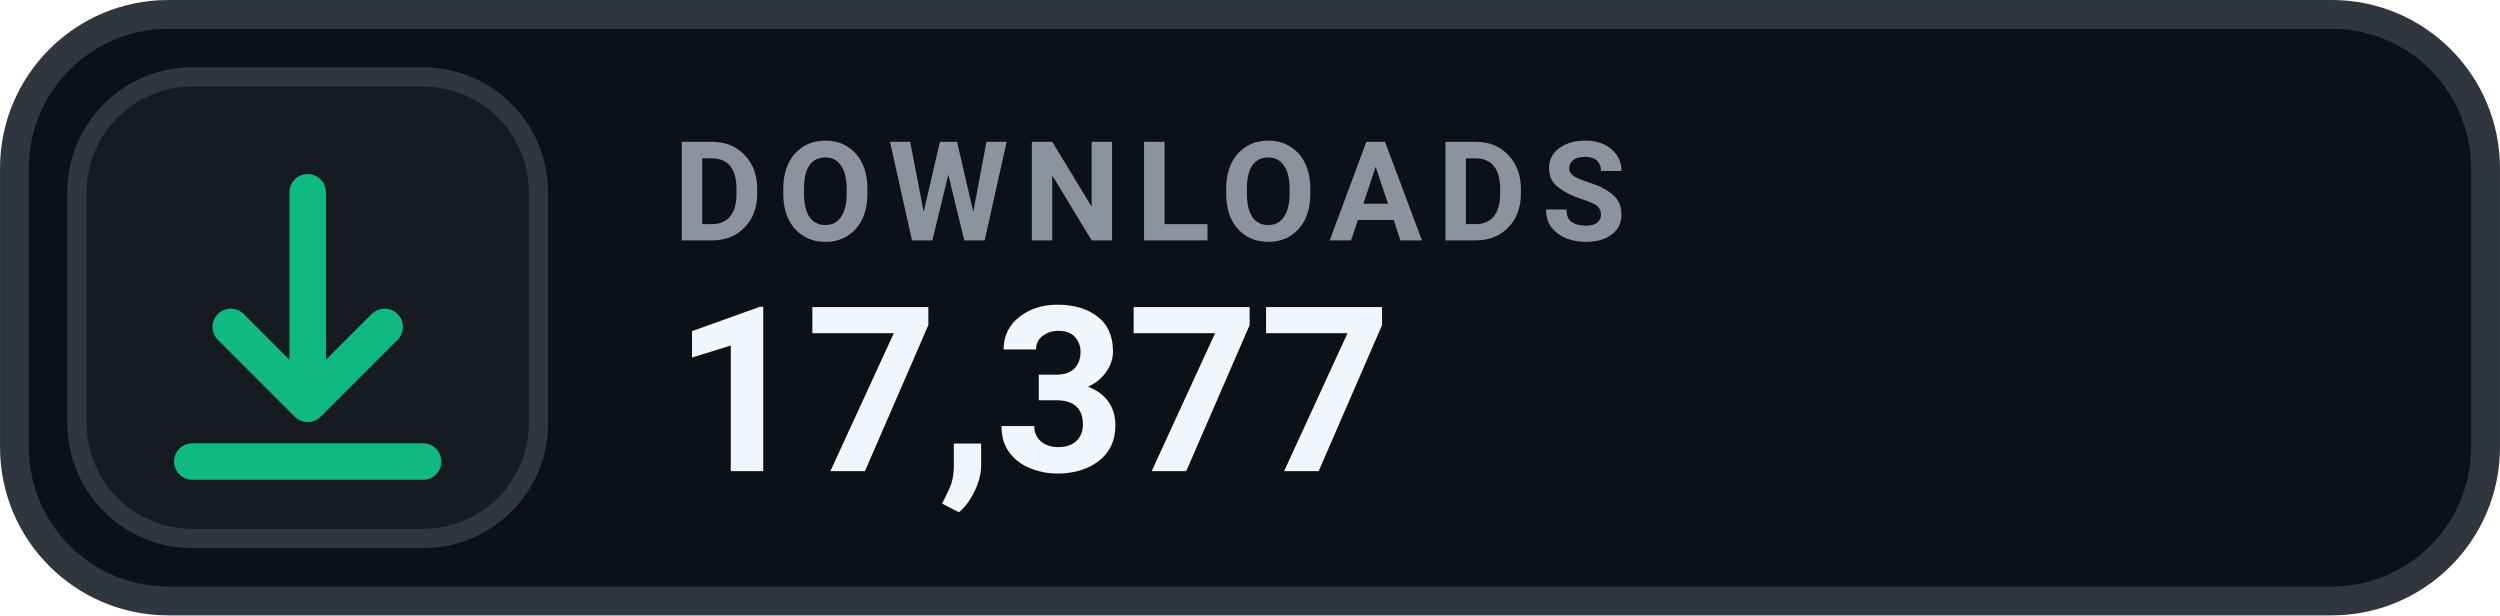
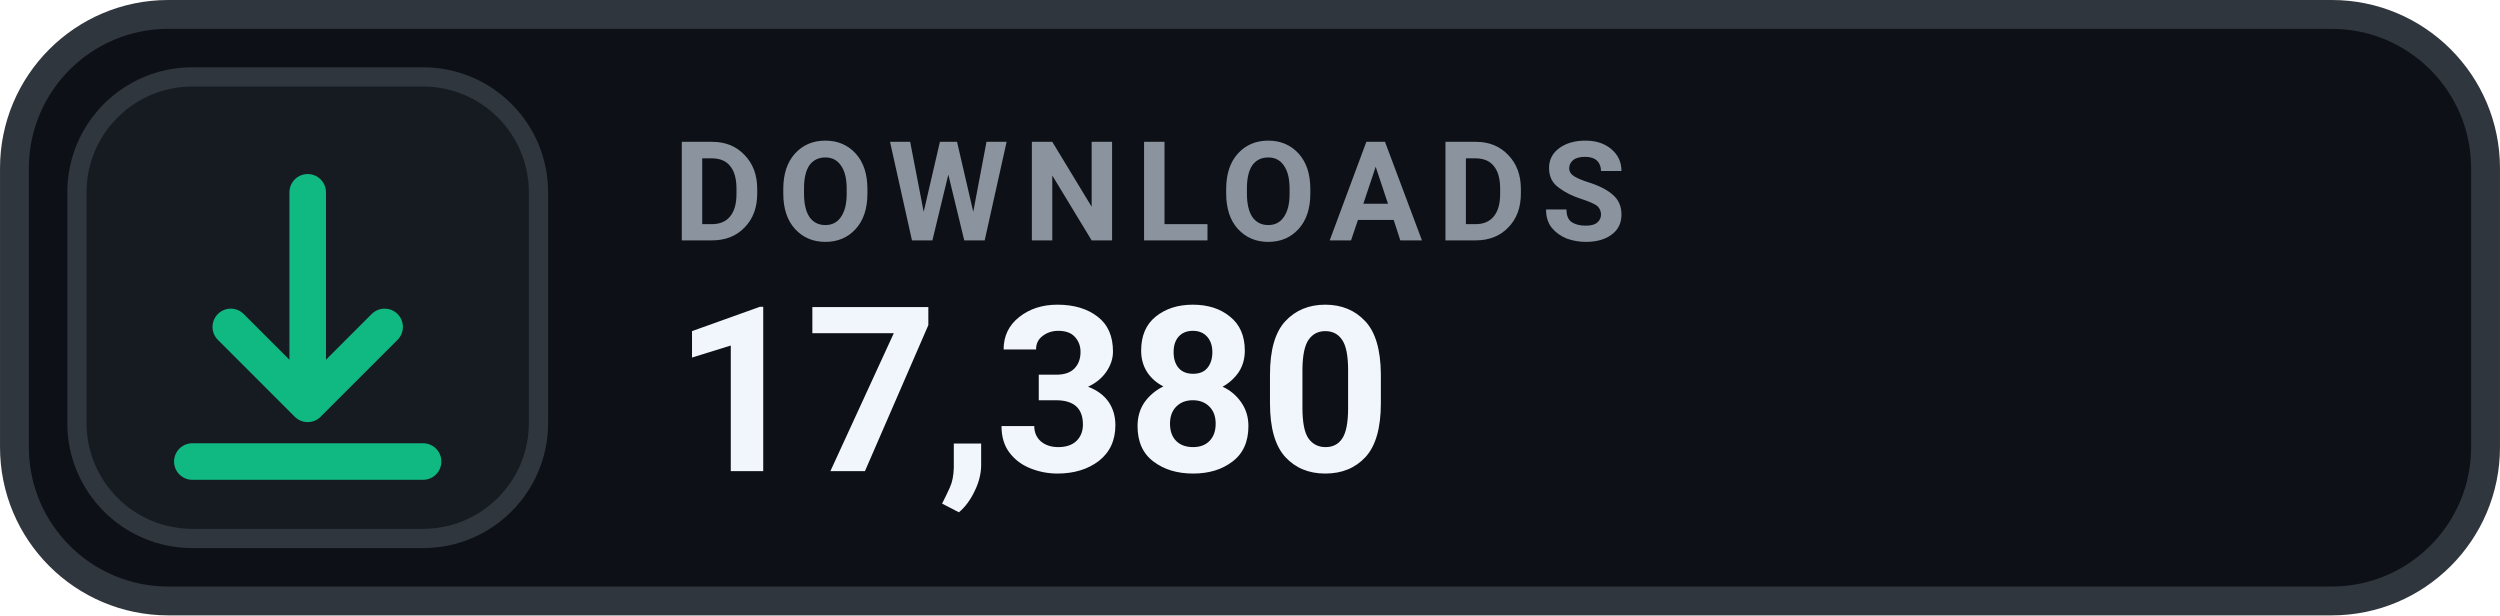
- <svg xmlns="http://www.w3.org/2000/svg" width="126" height="31.015" viewBox="0 0 130 32" role="img" aria-label="DOWNLOADS 17,377">
+ <svg xmlns="http://www.w3.org/2000/svg" width="126" height="31.015" viewBox="0 0 130 32" role="img" aria-label="DOWNLOADS 17,380">
  <rect x=".75" y=".75" width="128.5" height="30.5" rx="8" fill="#0D1117" stroke="#30363D" stroke-width="1.5" />
  <rect x="4" y="4" width="24" height="24" rx="6" fill="#161B22" stroke="#30363D" stroke-width="1" />
  <g transform="translate(16 16)" style="color:#10B981;">
    <path d="M0 -6 v11 m0 0 l4 -4 m-4 4 l-4 -4 M-6 8 h12" fill="none" stroke="currentColor" stroke-width="1.9" stroke-linecap="round" stroke-linejoin="round" />
  </g>
  <text x="35" y="12.5" fill="#8B949E" font-family="-apple-system,BlinkMacSystemFont,'Segoe UI',Roboto,Helvetica,Arial,sans-serif" font-size="7.2" font-weight="700" letter-spacing=".75">DOWNLOADS</text>
-   <text x="35" y="24.5" fill="#F0F6FC" font-family="-apple-system,BlinkMacSystemFont,'Segoe UI',Roboto,Helvetica,Arial,sans-serif" font-size="12" font-weight="700">17,377</text>
+   <text x="35" y="24.5" fill="#F0F6FC" font-family="-apple-system,BlinkMacSystemFont,'Segoe UI',Roboto,Helvetica,Arial,sans-serif" font-size="12" font-weight="700">17,380</text>
</svg>
